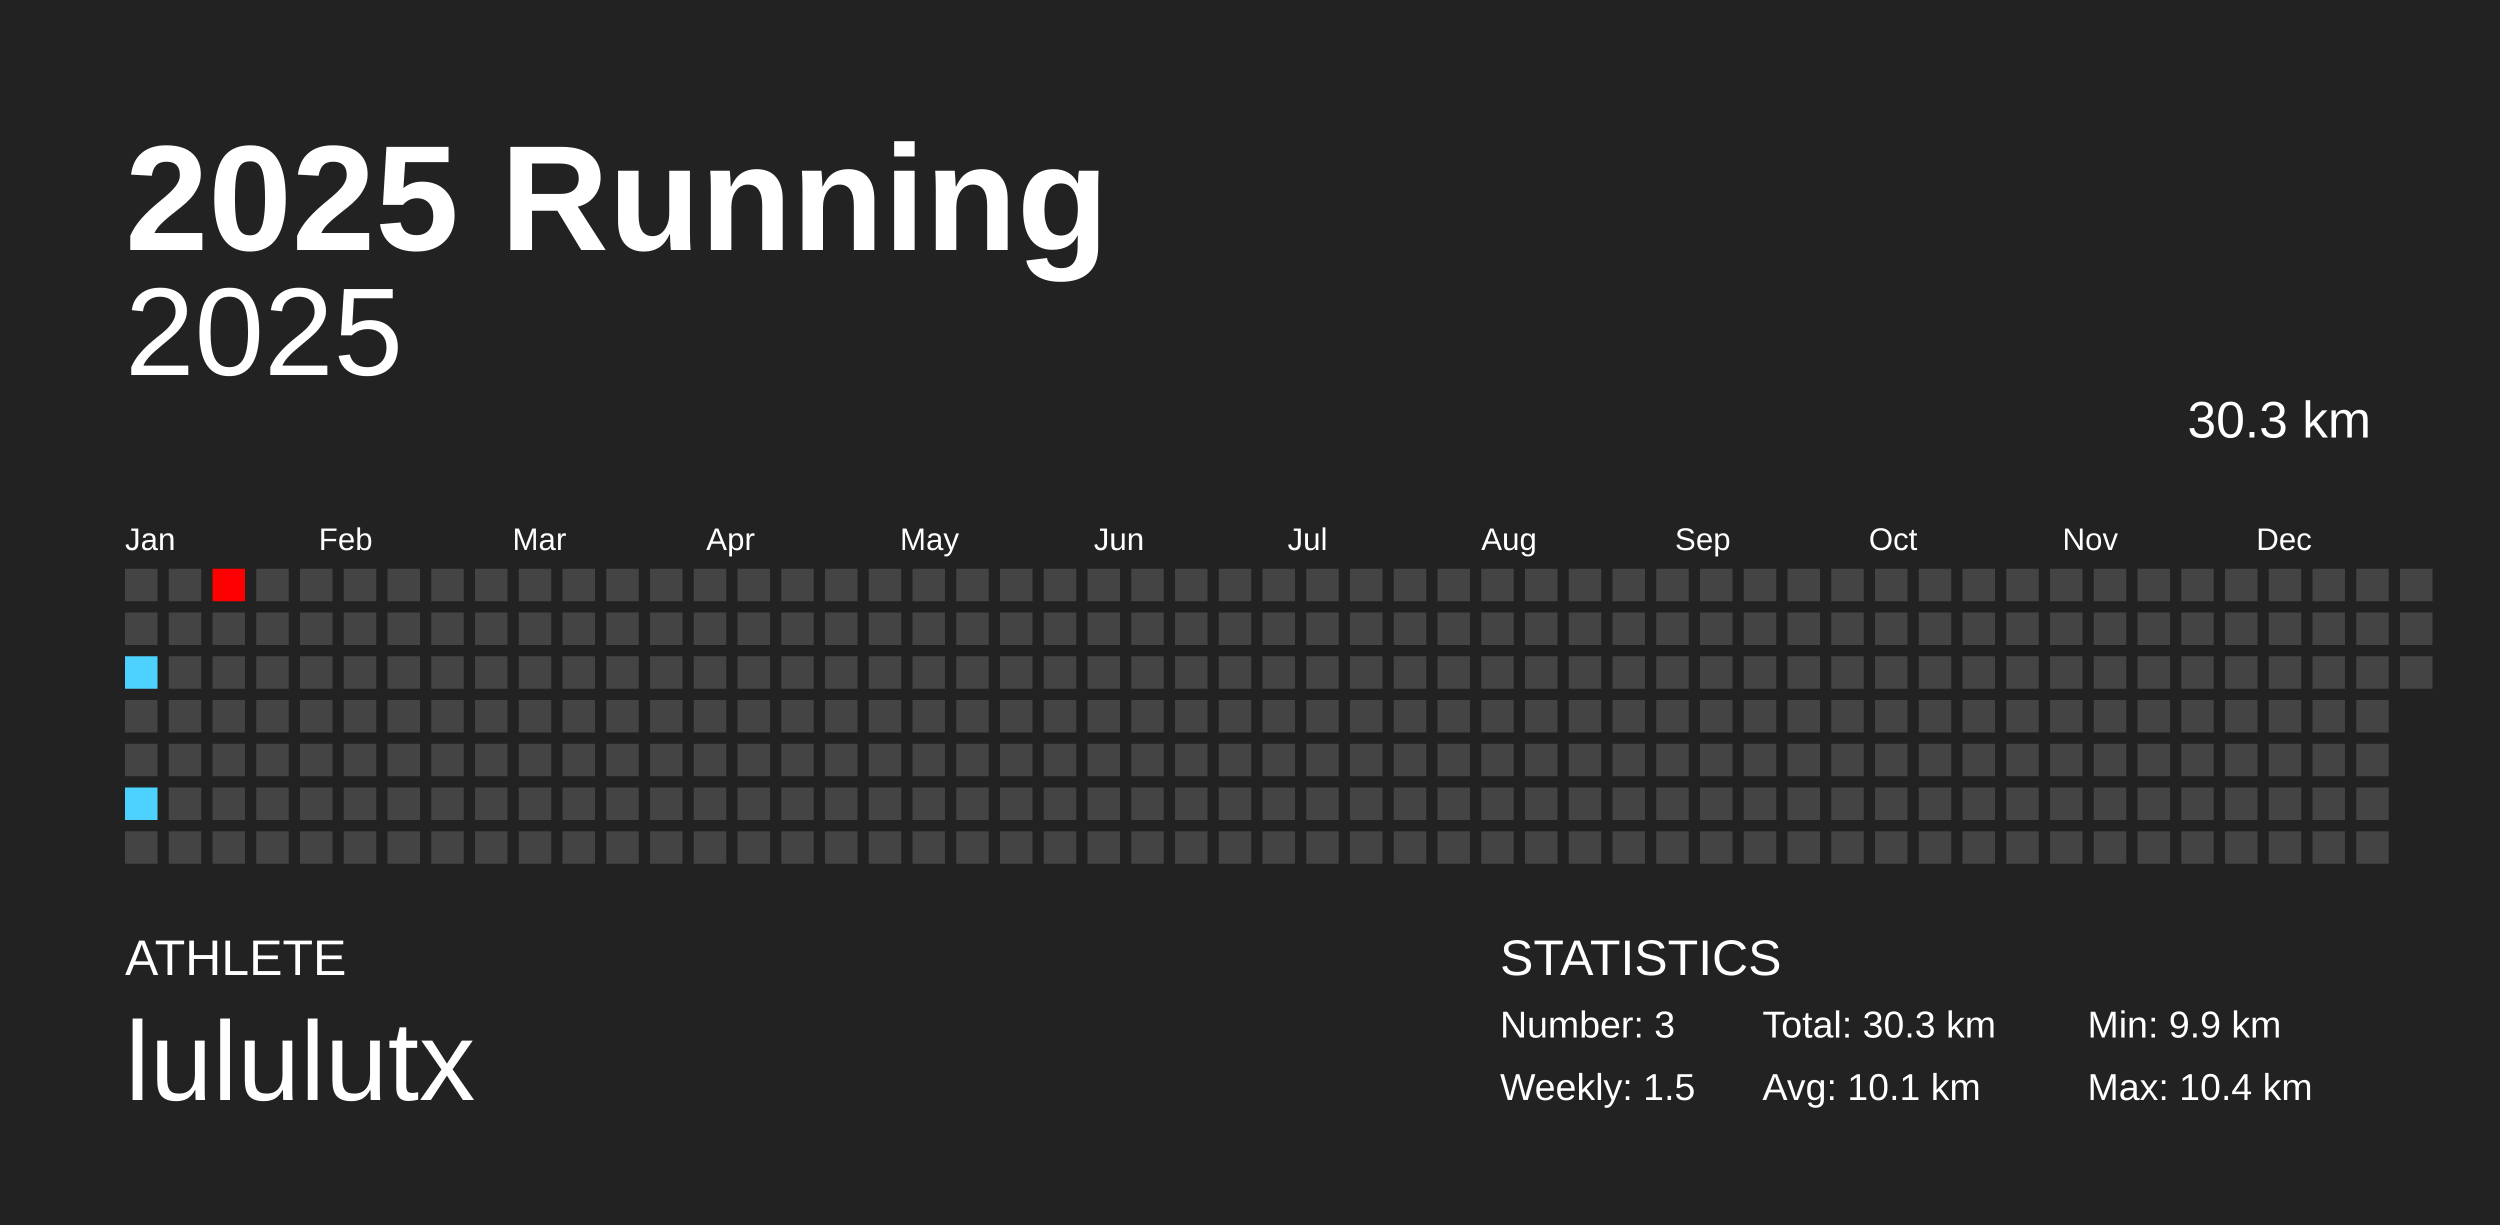
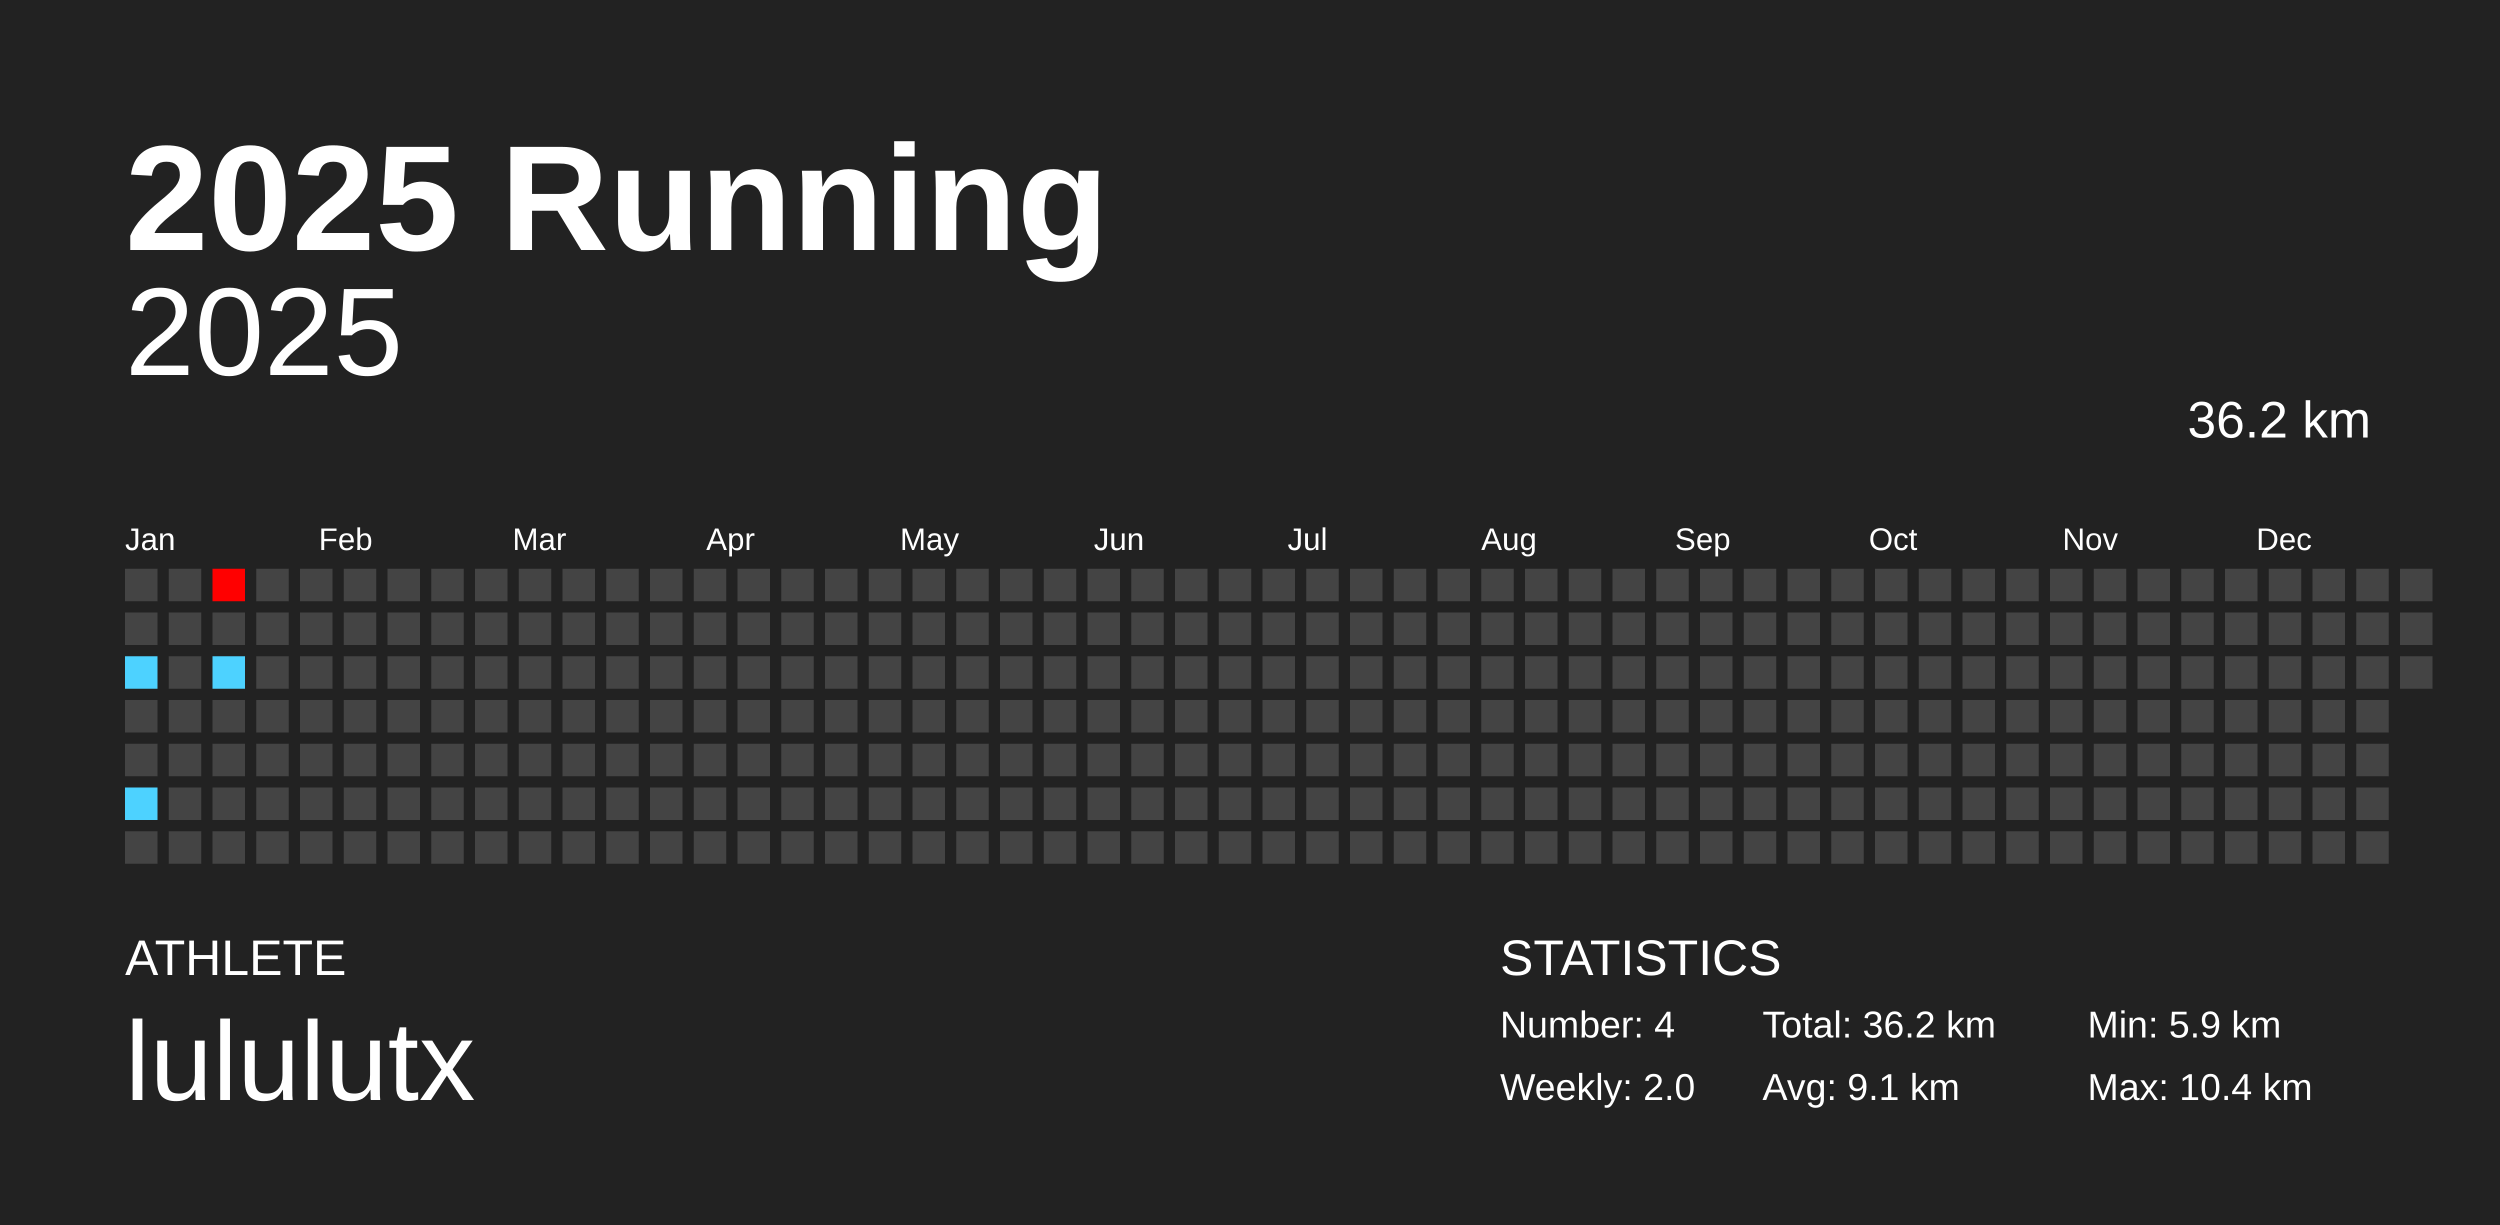
<svg xmlns="http://www.w3.org/2000/svg" baseProfile="full" height="98mm" version="1.1" viewBox="0,0,200,98" width="200mm">
  <defs />
  <rect fill="#222222" height="98" width="200" x="0" y="0" />
  <text fill="#FFFFFF" style="font-size:12px; font-family:Arial; font-weight:bold;" x="10" y="20">2025 Running</text>
  <text fill="#FFFFFF" style="font-size:4px; font-family:Arial" x="10" y="78">ATHLETE</text>
  <text fill="#FFFFFF" style="font-size:9px; font-family:Arial" x="10" y="88">lululutx</text>
  <text fill="#FFFFFF" style="font-size:4px; font-family:Arial" x="120" y="78">STATISTICS</text>
-   <text fill="#FFFFFF" style="font-size:3px; font-family:Arial" x="120" y="83">Number: 3</text>
-   <text fill="#FFFFFF" style="font-size:3px; font-family:Arial" x="120" y="88">Weekly: 1.5</text>
-   <text fill="#FFFFFF" style="font-size:3px; font-family:Arial" x="141" y="83">Total: 30.3 km</text>
-   <text fill="#FFFFFF" style="font-size:3px; font-family:Arial" x="141" y="88">Avg: 10.1 km</text>
-   <text fill="#FFFFFF" style="font-size:3px; font-family:Arial" x="167" y="83">Min: 9.9 km</text>
+   <text fill="#FFFFFF" style="font-size:3px; font-family:Arial" x="120" y="83">Number: 4</text>
+   <text fill="#FFFFFF" style="font-size:3px; font-family:Arial" x="120" y="88">Weekly: 2.0</text>
+   <text fill="#FFFFFF" style="font-size:3px; font-family:Arial" x="141" y="83">Total: 36.2 km</text>
+   <text fill="#FFFFFF" style="font-size:3px; font-family:Arial" x="141" y="88">Avg: 9.1 km</text>
+   <text fill="#FFFFFF" style="font-size:3px; font-family:Arial" x="167" y="83">Min: 5.9 km</text>
  <text fill="#FFFFFF" style="font-size:3px; font-family:Arial" x="167" y="88">Max: 10.4 km</text>
  <text alignment-baseline="hanging" fill="#FFFFFF" style="font-size:10.0px; font-family:Arial;" x="10" y="30">2025</text>
-   <text alignment-baseline="hanging" fill="#FFFFFF" style="font-size:4.125px; font-family:Arial;" x="175" y="35">30.3 km</text>
+   <text alignment-baseline="hanging" fill="#FFFFFF" style="font-size:4.125px; font-family:Arial;" x="175" y="35">36.2 km</text>
  <text fill="#FFFFFF" style="font-size:2.5px; font-family:Arial" x="10.0" y="44">Jan</text>
  <text fill="#FFFFFF" style="font-size:2.5px; font-family:Arial" x="25.5" y="44">Feb</text>
  <text fill="#FFFFFF" style="font-size:2.5px; font-family:Arial" x="41.0" y="44">Mar</text>
  <text fill="#FFFFFF" style="font-size:2.5px; font-family:Arial" x="56.5" y="44">Apr</text>
  <text fill="#FFFFFF" style="font-size:2.5px; font-family:Arial" x="72.0" y="44">May</text>
  <text fill="#FFFFFF" style="font-size:2.5px; font-family:Arial" x="87.5" y="44">Jun</text>
  <text fill="#FFFFFF" style="font-size:2.5px; font-family:Arial" x="103.0" y="44">Jul</text>
  <text fill="#FFFFFF" style="font-size:2.5px; font-family:Arial" x="118.5" y="44">Aug</text>
  <text fill="#FFFFFF" style="font-size:2.5px; font-family:Arial" x="134.0" y="44">Sep</text>
  <text fill="#FFFFFF" style="font-size:2.5px; font-family:Arial" x="149.5" y="44">Oct</text>
  <text fill="#FFFFFF" style="font-size:2.5px; font-family:Arial" x="165.0" y="44">Nov</text>
  <text fill="#FFFFFF" style="font-size:2.5px; font-family:Arial" x="180.5" y="44">Dec</text>
  <rect fill="#444444" height="2.6" width="2.6" x="10.0" y="45.5" />
  <rect fill="#444444" height="2.6" width="2.6" x="10.0" y="49.0" />
  <rect fill="#4dd2ff" height="2.6" width="2.6" x="10.0" y="52.5" />
  <rect fill="#444444" height="2.6" width="2.6" x="10.0" y="56.0" />
  <rect fill="#444444" height="2.6" width="2.6" x="10.0" y="59.5" />
  <rect fill="#4dd2ff" height="2.6" width="2.6" x="10.0" y="63.0" />
  <rect fill="#444444" height="2.6" width="2.6" x="10.0" y="66.5" />
  <rect fill="#444444" height="2.6" width="2.6" x="13.5" y="45.5" />
  <rect fill="#444444" height="2.6" width="2.6" x="13.5" y="49.0" />
  <rect fill="#444444" height="2.6" width="2.6" x="13.5" y="52.5" />
  <rect fill="#444444" height="2.6" width="2.6" x="13.5" y="56.0" />
  <rect fill="#444444" height="2.6" width="2.6" x="13.5" y="59.5" />
  <rect fill="#444444" height="2.6" width="2.6" x="13.5" y="63.0" />
  <rect fill="#444444" height="2.6" width="2.6" x="13.5" y="66.5" />
  <rect fill="#ff0000" height="2.6" width="2.6" x="17.0" y="45.5" />
  <rect fill="#444444" height="2.6" width="2.6" x="17.0" y="49.0" />
-   <rect fill="#444444" height="2.6" width="2.6" x="17.0" y="52.5" />
+   <rect fill="#4dd2ff" height="2.6" width="2.6" x="17.0" y="52.5" />
  <rect fill="#444444" height="2.6" width="2.6" x="17.0" y="56.0" />
  <rect fill="#444444" height="2.6" width="2.6" x="17.0" y="59.5" />
  <rect fill="#444444" height="2.6" width="2.6" x="17.0" y="63.0" />
  <rect fill="#444444" height="2.6" width="2.6" x="17.0" y="66.5" />
  <rect fill="#444444" height="2.6" width="2.6" x="20.5" y="45.5" />
  <rect fill="#444444" height="2.6" width="2.6" x="20.5" y="49.0" />
  <rect fill="#444444" height="2.6" width="2.6" x="20.5" y="52.5" />
  <rect fill="#444444" height="2.6" width="2.6" x="20.5" y="56.0" />
  <rect fill="#444444" height="2.6" width="2.6" x="20.5" y="59.5" />
  <rect fill="#444444" height="2.6" width="2.6" x="20.5" y="63.0" />
  <rect fill="#444444" height="2.6" width="2.6" x="20.5" y="66.5" />
  <rect fill="#444444" height="2.6" width="2.6" x="24.0" y="45.5" />
  <rect fill="#444444" height="2.6" width="2.6" x="24.0" y="49.0" />
  <rect fill="#444444" height="2.6" width="2.6" x="24.0" y="52.5" />
  <rect fill="#444444" height="2.6" width="2.6" x="24.0" y="56.0" />
  <rect fill="#444444" height="2.6" width="2.6" x="24.0" y="59.5" />
  <rect fill="#444444" height="2.6" width="2.6" x="24.0" y="63.0" />
  <rect fill="#444444" height="2.6" width="2.6" x="24.0" y="66.5" />
  <rect fill="#444444" height="2.6" width="2.6" x="27.5" y="45.5" />
  <rect fill="#444444" height="2.6" width="2.6" x="27.5" y="49.0" />
  <rect fill="#444444" height="2.6" width="2.6" x="27.5" y="52.5" />
  <rect fill="#444444" height="2.6" width="2.6" x="27.5" y="56.0" />
  <rect fill="#444444" height="2.6" width="2.6" x="27.5" y="59.5" />
  <rect fill="#444444" height="2.6" width="2.6" x="27.5" y="63.0" />
  <rect fill="#444444" height="2.6" width="2.6" x="27.5" y="66.5" />
  <rect fill="#444444" height="2.6" width="2.6" x="31.0" y="45.5" />
  <rect fill="#444444" height="2.6" width="2.6" x="31.0" y="49.0" />
  <rect fill="#444444" height="2.6" width="2.6" x="31.0" y="52.5" />
  <rect fill="#444444" height="2.6" width="2.6" x="31.0" y="56.0" />
  <rect fill="#444444" height="2.6" width="2.6" x="31.0" y="59.5" />
  <rect fill="#444444" height="2.6" width="2.6" x="31.0" y="63.0" />
  <rect fill="#444444" height="2.6" width="2.6" x="31.0" y="66.5" />
  <rect fill="#444444" height="2.6" width="2.6" x="34.5" y="45.5" />
  <rect fill="#444444" height="2.6" width="2.6" x="34.5" y="49.0" />
  <rect fill="#444444" height="2.6" width="2.6" x="34.5" y="52.5" />
  <rect fill="#444444" height="2.6" width="2.6" x="34.5" y="56.0" />
  <rect fill="#444444" height="2.6" width="2.6" x="34.5" y="59.5" />
  <rect fill="#444444" height="2.6" width="2.6" x="34.5" y="63.0" />
  <rect fill="#444444" height="2.6" width="2.6" x="34.5" y="66.5" />
  <rect fill="#444444" height="2.6" width="2.6" x="38.0" y="45.5" />
  <rect fill="#444444" height="2.6" width="2.6" x="38.0" y="49.0" />
  <rect fill="#444444" height="2.6" width="2.6" x="38.0" y="52.5" />
  <rect fill="#444444" height="2.6" width="2.6" x="38.0" y="56.0" />
  <rect fill="#444444" height="2.6" width="2.6" x="38.0" y="59.5" />
  <rect fill="#444444" height="2.6" width="2.6" x="38.0" y="63.0" />
  <rect fill="#444444" height="2.6" width="2.6" x="38.0" y="66.5" />
  <rect fill="#444444" height="2.6" width="2.6" x="41.5" y="45.5" />
  <rect fill="#444444" height="2.6" width="2.6" x="41.5" y="49.0" />
  <rect fill="#444444" height="2.6" width="2.6" x="41.5" y="52.5" />
  <rect fill="#444444" height="2.6" width="2.6" x="41.5" y="56.0" />
  <rect fill="#444444" height="2.6" width="2.6" x="41.5" y="59.5" />
  <rect fill="#444444" height="2.6" width="2.6" x="41.5" y="63.0" />
  <rect fill="#444444" height="2.6" width="2.6" x="41.5" y="66.5" />
  <rect fill="#444444" height="2.6" width="2.6" x="45.0" y="45.5" />
  <rect fill="#444444" height="2.6" width="2.6" x="45.0" y="49.0" />
  <rect fill="#444444" height="2.6" width="2.6" x="45.0" y="52.5" />
  <rect fill="#444444" height="2.6" width="2.6" x="45.0" y="56.0" />
  <rect fill="#444444" height="2.6" width="2.6" x="45.0" y="59.5" />
  <rect fill="#444444" height="2.6" width="2.6" x="45.0" y="63.0" />
  <rect fill="#444444" height="2.6" width="2.6" x="45.0" y="66.5" />
  <rect fill="#444444" height="2.6" width="2.6" x="48.5" y="45.5" />
  <rect fill="#444444" height="2.6" width="2.6" x="48.5" y="49.0" />
  <rect fill="#444444" height="2.6" width="2.6" x="48.5" y="52.5" />
  <rect fill="#444444" height="2.6" width="2.6" x="48.5" y="56.0" />
  <rect fill="#444444" height="2.6" width="2.6" x="48.5" y="59.5" />
  <rect fill="#444444" height="2.6" width="2.6" x="48.5" y="63.0" />
  <rect fill="#444444" height="2.6" width="2.6" x="48.5" y="66.5" />
  <rect fill="#444444" height="2.6" width="2.6" x="52.0" y="45.5" />
  <rect fill="#444444" height="2.6" width="2.6" x="52.0" y="49.0" />
  <rect fill="#444444" height="2.6" width="2.6" x="52.0" y="52.5" />
  <rect fill="#444444" height="2.6" width="2.6" x="52.0" y="56.0" />
  <rect fill="#444444" height="2.6" width="2.6" x="52.0" y="59.5" />
  <rect fill="#444444" height="2.6" width="2.6" x="52.0" y="63.0" />
  <rect fill="#444444" height="2.6" width="2.6" x="52.0" y="66.5" />
  <rect fill="#444444" height="2.6" width="2.6" x="55.5" y="45.5" />
  <rect fill="#444444" height="2.6" width="2.6" x="55.5" y="49.0" />
  <rect fill="#444444" height="2.6" width="2.6" x="55.5" y="52.5" />
  <rect fill="#444444" height="2.6" width="2.6" x="55.5" y="56.0" />
  <rect fill="#444444" height="2.6" width="2.6" x="55.5" y="59.5" />
  <rect fill="#444444" height="2.6" width="2.6" x="55.5" y="63.0" />
  <rect fill="#444444" height="2.6" width="2.6" x="55.5" y="66.5" />
  <rect fill="#444444" height="2.6" width="2.6" x="59.0" y="45.5" />
  <rect fill="#444444" height="2.6" width="2.6" x="59.0" y="49.0" />
  <rect fill="#444444" height="2.6" width="2.6" x="59.0" y="52.5" />
  <rect fill="#444444" height="2.6" width="2.6" x="59.0" y="56.0" />
  <rect fill="#444444" height="2.6" width="2.6" x="59.0" y="59.5" />
  <rect fill="#444444" height="2.6" width="2.6" x="59.0" y="63.0" />
  <rect fill="#444444" height="2.6" width="2.6" x="59.0" y="66.5" />
  <rect fill="#444444" height="2.6" width="2.6" x="62.5" y="45.5" />
  <rect fill="#444444" height="2.6" width="2.6" x="62.5" y="49.0" />
  <rect fill="#444444" height="2.6" width="2.6" x="62.5" y="52.5" />
  <rect fill="#444444" height="2.6" width="2.6" x="62.5" y="56.0" />
  <rect fill="#444444" height="2.6" width="2.6" x="62.5" y="59.5" />
  <rect fill="#444444" height="2.6" width="2.6" x="62.5" y="63.0" />
  <rect fill="#444444" height="2.6" width="2.6" x="62.5" y="66.5" />
  <rect fill="#444444" height="2.6" width="2.6" x="66.0" y="45.5" />
  <rect fill="#444444" height="2.6" width="2.6" x="66.0" y="49.0" />
  <rect fill="#444444" height="2.6" width="2.6" x="66.0" y="52.5" />
  <rect fill="#444444" height="2.6" width="2.6" x="66.0" y="56.0" />
  <rect fill="#444444" height="2.6" width="2.6" x="66.0" y="59.5" />
  <rect fill="#444444" height="2.6" width="2.6" x="66.0" y="63.0" />
  <rect fill="#444444" height="2.6" width="2.6" x="66.0" y="66.5" />
  <rect fill="#444444" height="2.6" width="2.6" x="69.5" y="45.5" />
  <rect fill="#444444" height="2.6" width="2.6" x="69.5" y="49.0" />
  <rect fill="#444444" height="2.6" width="2.6" x="69.5" y="52.5" />
  <rect fill="#444444" height="2.6" width="2.6" x="69.5" y="56.0" />
  <rect fill="#444444" height="2.6" width="2.6" x="69.5" y="59.5" />
  <rect fill="#444444" height="2.6" width="2.6" x="69.5" y="63.0" />
  <rect fill="#444444" height="2.6" width="2.6" x="69.5" y="66.5" />
  <rect fill="#444444" height="2.6" width="2.6" x="73.0" y="45.5" />
  <rect fill="#444444" height="2.6" width="2.6" x="73.0" y="49.0" />
  <rect fill="#444444" height="2.6" width="2.6" x="73.0" y="52.5" />
  <rect fill="#444444" height="2.6" width="2.6" x="73.0" y="56.0" />
  <rect fill="#444444" height="2.6" width="2.6" x="73.0" y="59.5" />
  <rect fill="#444444" height="2.6" width="2.6" x="73.0" y="63.0" />
  <rect fill="#444444" height="2.6" width="2.6" x="73.0" y="66.5" />
  <rect fill="#444444" height="2.6" width="2.6" x="76.5" y="45.5" />
  <rect fill="#444444" height="2.6" width="2.6" x="76.5" y="49.0" />
  <rect fill="#444444" height="2.6" width="2.6" x="76.5" y="52.5" />
  <rect fill="#444444" height="2.6" width="2.6" x="76.5" y="56.0" />
  <rect fill="#444444" height="2.6" width="2.6" x="76.5" y="59.5" />
  <rect fill="#444444" height="2.6" width="2.6" x="76.5" y="63.0" />
  <rect fill="#444444" height="2.6" width="2.6" x="76.5" y="66.5" />
  <rect fill="#444444" height="2.6" width="2.6" x="80.0" y="45.5" />
  <rect fill="#444444" height="2.6" width="2.6" x="80.0" y="49.0" />
  <rect fill="#444444" height="2.6" width="2.6" x="80.0" y="52.5" />
  <rect fill="#444444" height="2.6" width="2.6" x="80.0" y="56.0" />
  <rect fill="#444444" height="2.6" width="2.6" x="80.0" y="59.5" />
  <rect fill="#444444" height="2.6" width="2.6" x="80.0" y="63.0" />
  <rect fill="#444444" height="2.6" width="2.6" x="80.0" y="66.5" />
  <rect fill="#444444" height="2.6" width="2.6" x="83.5" y="45.5" />
  <rect fill="#444444" height="2.6" width="2.6" x="83.5" y="49.0" />
  <rect fill="#444444" height="2.6" width="2.6" x="83.5" y="52.5" />
  <rect fill="#444444" height="2.6" width="2.6" x="83.5" y="56.0" />
  <rect fill="#444444" height="2.6" width="2.6" x="83.5" y="59.5" />
  <rect fill="#444444" height="2.6" width="2.6" x="83.5" y="63.0" />
  <rect fill="#444444" height="2.6" width="2.6" x="83.5" y="66.5" />
  <rect fill="#444444" height="2.6" width="2.6" x="87.0" y="45.5" />
  <rect fill="#444444" height="2.6" width="2.6" x="87.0" y="49.0" />
  <rect fill="#444444" height="2.6" width="2.6" x="87.0" y="52.5" />
  <rect fill="#444444" height="2.6" width="2.6" x="87.0" y="56.0" />
  <rect fill="#444444" height="2.6" width="2.6" x="87.0" y="59.5" />
  <rect fill="#444444" height="2.6" width="2.6" x="87.0" y="63.0" />
  <rect fill="#444444" height="2.6" width="2.6" x="87.0" y="66.5" />
  <rect fill="#444444" height="2.6" width="2.6" x="90.5" y="45.5" />
  <rect fill="#444444" height="2.6" width="2.6" x="90.5" y="49.0" />
  <rect fill="#444444" height="2.6" width="2.6" x="90.5" y="52.5" />
  <rect fill="#444444" height="2.6" width="2.6" x="90.5" y="56.0" />
  <rect fill="#444444" height="2.6" width="2.6" x="90.5" y="59.5" />
  <rect fill="#444444" height="2.6" width="2.6" x="90.5" y="63.0" />
  <rect fill="#444444" height="2.6" width="2.6" x="90.5" y="66.5" />
  <rect fill="#444444" height="2.6" width="2.6" x="94.0" y="45.5" />
  <rect fill="#444444" height="2.6" width="2.6" x="94.0" y="49.0" />
  <rect fill="#444444" height="2.6" width="2.6" x="94.0" y="52.5" />
  <rect fill="#444444" height="2.6" width="2.6" x="94.0" y="56.0" />
  <rect fill="#444444" height="2.6" width="2.6" x="94.0" y="59.5" />
  <rect fill="#444444" height="2.6" width="2.6" x="94.0" y="63.0" />
  <rect fill="#444444" height="2.6" width="2.6" x="94.0" y="66.5" />
  <rect fill="#444444" height="2.6" width="2.6" x="97.5" y="45.5" />
  <rect fill="#444444" height="2.6" width="2.6" x="97.5" y="49.0" />
  <rect fill="#444444" height="2.6" width="2.6" x="97.5" y="52.5" />
  <rect fill="#444444" height="2.6" width="2.6" x="97.5" y="56.0" />
  <rect fill="#444444" height="2.6" width="2.6" x="97.5" y="59.5" />
  <rect fill="#444444" height="2.6" width="2.6" x="97.5" y="63.0" />
  <rect fill="#444444" height="2.6" width="2.6" x="97.5" y="66.5" />
  <rect fill="#444444" height="2.6" width="2.6" x="101.0" y="45.5" />
  <rect fill="#444444" height="2.6" width="2.6" x="101.0" y="49.0" />
  <rect fill="#444444" height="2.6" width="2.6" x="101.0" y="52.5" />
  <rect fill="#444444" height="2.6" width="2.6" x="101.0" y="56.0" />
  <rect fill="#444444" height="2.6" width="2.6" x="101.0" y="59.5" />
  <rect fill="#444444" height="2.6" width="2.6" x="101.0" y="63.0" />
  <rect fill="#444444" height="2.6" width="2.6" x="101.0" y="66.5" />
  <rect fill="#444444" height="2.6" width="2.6" x="104.5" y="45.5" />
  <rect fill="#444444" height="2.6" width="2.6" x="104.5" y="49.0" />
  <rect fill="#444444" height="2.6" width="2.6" x="104.5" y="52.5" />
  <rect fill="#444444" height="2.6" width="2.6" x="104.5" y="56.0" />
  <rect fill="#444444" height="2.6" width="2.6" x="104.5" y="59.5" />
  <rect fill="#444444" height="2.6" width="2.6" x="104.5" y="63.0" />
  <rect fill="#444444" height="2.6" width="2.6" x="104.5" y="66.5" />
  <rect fill="#444444" height="2.6" width="2.6" x="108.0" y="45.5" />
  <rect fill="#444444" height="2.6" width="2.6" x="108.0" y="49.0" />
  <rect fill="#444444" height="2.6" width="2.6" x="108.0" y="52.5" />
  <rect fill="#444444" height="2.6" width="2.6" x="108.0" y="56.0" />
  <rect fill="#444444" height="2.6" width="2.6" x="108.0" y="59.5" />
  <rect fill="#444444" height="2.6" width="2.6" x="108.0" y="63.0" />
  <rect fill="#444444" height="2.6" width="2.6" x="108.0" y="66.5" />
  <rect fill="#444444" height="2.6" width="2.6" x="111.5" y="45.5" />
  <rect fill="#444444" height="2.6" width="2.6" x="111.5" y="49.0" />
  <rect fill="#444444" height="2.6" width="2.6" x="111.5" y="52.5" />
  <rect fill="#444444" height="2.6" width="2.6" x="111.5" y="56.0" />
  <rect fill="#444444" height="2.6" width="2.6" x="111.5" y="59.5" />
  <rect fill="#444444" height="2.6" width="2.6" x="111.5" y="63.0" />
  <rect fill="#444444" height="2.6" width="2.6" x="111.5" y="66.5" />
  <rect fill="#444444" height="2.6" width="2.6" x="115.0" y="45.5" />
  <rect fill="#444444" height="2.6" width="2.6" x="115.0" y="49.0" />
  <rect fill="#444444" height="2.6" width="2.6" x="115.0" y="52.5" />
  <rect fill="#444444" height="2.6" width="2.6" x="115.0" y="56.0" />
  <rect fill="#444444" height="2.6" width="2.6" x="115.0" y="59.5" />
  <rect fill="#444444" height="2.6" width="2.6" x="115.0" y="63.0" />
  <rect fill="#444444" height="2.6" width="2.6" x="115.0" y="66.5" />
  <rect fill="#444444" height="2.6" width="2.6" x="118.5" y="45.5" />
  <rect fill="#444444" height="2.6" width="2.6" x="118.5" y="49.0" />
  <rect fill="#444444" height="2.6" width="2.6" x="118.5" y="52.5" />
  <rect fill="#444444" height="2.6" width="2.6" x="118.5" y="56.0" />
  <rect fill="#444444" height="2.6" width="2.6" x="118.5" y="59.5" />
  <rect fill="#444444" height="2.6" width="2.6" x="118.5" y="63.0" />
  <rect fill="#444444" height="2.6" width="2.6" x="118.5" y="66.5" />
  <rect fill="#444444" height="2.6" width="2.6" x="122.0" y="45.5" />
  <rect fill="#444444" height="2.6" width="2.6" x="122.0" y="49.0" />
  <rect fill="#444444" height="2.6" width="2.6" x="122.0" y="52.5" />
  <rect fill="#444444" height="2.6" width="2.6" x="122.0" y="56.0" />
  <rect fill="#444444" height="2.6" width="2.6" x="122.0" y="59.5" />
  <rect fill="#444444" height="2.6" width="2.6" x="122.0" y="63.0" />
  <rect fill="#444444" height="2.6" width="2.6" x="122.0" y="66.5" />
  <rect fill="#444444" height="2.6" width="2.6" x="125.5" y="45.5" />
  <rect fill="#444444" height="2.6" width="2.6" x="125.5" y="49.0" />
  <rect fill="#444444" height="2.6" width="2.6" x="125.5" y="52.5" />
  <rect fill="#444444" height="2.6" width="2.6" x="125.5" y="56.0" />
  <rect fill="#444444" height="2.6" width="2.6" x="125.5" y="59.5" />
  <rect fill="#444444" height="2.6" width="2.6" x="125.5" y="63.0" />
  <rect fill="#444444" height="2.6" width="2.6" x="125.5" y="66.5" />
  <rect fill="#444444" height="2.6" width="2.6" x="129.0" y="45.5" />
  <rect fill="#444444" height="2.6" width="2.6" x="129.0" y="49.0" />
  <rect fill="#444444" height="2.6" width="2.6" x="129.0" y="52.5" />
  <rect fill="#444444" height="2.6" width="2.6" x="129.0" y="56.0" />
  <rect fill="#444444" height="2.6" width="2.6" x="129.0" y="59.5" />
  <rect fill="#444444" height="2.6" width="2.6" x="129.0" y="63.0" />
  <rect fill="#444444" height="2.6" width="2.6" x="129.0" y="66.5" />
  <rect fill="#444444" height="2.6" width="2.6" x="132.5" y="45.5" />
  <rect fill="#444444" height="2.6" width="2.6" x="132.5" y="49.0" />
  <rect fill="#444444" height="2.6" width="2.6" x="132.5" y="52.5" />
  <rect fill="#444444" height="2.6" width="2.6" x="132.5" y="56.0" />
  <rect fill="#444444" height="2.6" width="2.6" x="132.5" y="59.5" />
  <rect fill="#444444" height="2.6" width="2.6" x="132.5" y="63.0" />
  <rect fill="#444444" height="2.6" width="2.6" x="132.5" y="66.5" />
  <rect fill="#444444" height="2.6" width="2.6" x="136.0" y="45.5" />
  <rect fill="#444444" height="2.6" width="2.6" x="136.0" y="49.0" />
  <rect fill="#444444" height="2.6" width="2.6" x="136.0" y="52.5" />
  <rect fill="#444444" height="2.6" width="2.6" x="136.0" y="56.0" />
  <rect fill="#444444" height="2.6" width="2.6" x="136.0" y="59.5" />
  <rect fill="#444444" height="2.6" width="2.6" x="136.0" y="63.0" />
  <rect fill="#444444" height="2.6" width="2.6" x="136.0" y="66.5" />
  <rect fill="#444444" height="2.6" width="2.6" x="139.5" y="45.5" />
  <rect fill="#444444" height="2.6" width="2.6" x="139.5" y="49.0" />
  <rect fill="#444444" height="2.6" width="2.6" x="139.5" y="52.5" />
  <rect fill="#444444" height="2.6" width="2.6" x="139.5" y="56.0" />
  <rect fill="#444444" height="2.6" width="2.6" x="139.5" y="59.5" />
  <rect fill="#444444" height="2.6" width="2.6" x="139.5" y="63.0" />
  <rect fill="#444444" height="2.6" width="2.6" x="139.5" y="66.5" />
  <rect fill="#444444" height="2.6" width="2.6" x="143.0" y="45.5" />
  <rect fill="#444444" height="2.6" width="2.6" x="143.0" y="49.0" />
  <rect fill="#444444" height="2.6" width="2.6" x="143.0" y="52.5" />
  <rect fill="#444444" height="2.6" width="2.6" x="143.0" y="56.0" />
  <rect fill="#444444" height="2.6" width="2.6" x="143.0" y="59.5" />
  <rect fill="#444444" height="2.6" width="2.6" x="143.0" y="63.0" />
  <rect fill="#444444" height="2.6" width="2.6" x="143.0" y="66.5" />
  <rect fill="#444444" height="2.6" width="2.6" x="146.5" y="45.5" />
  <rect fill="#444444" height="2.6" width="2.6" x="146.5" y="49.0" />
  <rect fill="#444444" height="2.6" width="2.6" x="146.5" y="52.5" />
  <rect fill="#444444" height="2.6" width="2.6" x="146.5" y="56.0" />
  <rect fill="#444444" height="2.6" width="2.6" x="146.5" y="59.5" />
  <rect fill="#444444" height="2.6" width="2.6" x="146.5" y="63.0" />
  <rect fill="#444444" height="2.6" width="2.6" x="146.5" y="66.5" />
  <rect fill="#444444" height="2.6" width="2.6" x="150.0" y="45.5" />
  <rect fill="#444444" height="2.6" width="2.6" x="150.0" y="49.0" />
  <rect fill="#444444" height="2.6" width="2.6" x="150.0" y="52.5" />
  <rect fill="#444444" height="2.6" width="2.6" x="150.0" y="56.0" />
  <rect fill="#444444" height="2.6" width="2.6" x="150.0" y="59.5" />
  <rect fill="#444444" height="2.6" width="2.6" x="150.0" y="63.0" />
  <rect fill="#444444" height="2.6" width="2.6" x="150.0" y="66.5" />
  <rect fill="#444444" height="2.6" width="2.6" x="153.5" y="45.5" />
  <rect fill="#444444" height="2.6" width="2.6" x="153.5" y="49.0" />
  <rect fill="#444444" height="2.6" width="2.6" x="153.5" y="52.5" />
  <rect fill="#444444" height="2.6" width="2.6" x="153.5" y="56.0" />
  <rect fill="#444444" height="2.6" width="2.6" x="153.5" y="59.5" />
  <rect fill="#444444" height="2.6" width="2.6" x="153.5" y="63.0" />
  <rect fill="#444444" height="2.6" width="2.6" x="153.5" y="66.5" />
  <rect fill="#444444" height="2.6" width="2.6" x="157.0" y="45.5" />
  <rect fill="#444444" height="2.6" width="2.6" x="157.0" y="49.0" />
  <rect fill="#444444" height="2.6" width="2.6" x="157.0" y="52.5" />
  <rect fill="#444444" height="2.6" width="2.6" x="157.0" y="56.0" />
  <rect fill="#444444" height="2.6" width="2.6" x="157.0" y="59.5" />
  <rect fill="#444444" height="2.6" width="2.6" x="157.0" y="63.0" />
  <rect fill="#444444" height="2.6" width="2.6" x="157.0" y="66.5" />
  <rect fill="#444444" height="2.6" width="2.6" x="160.5" y="45.5" />
  <rect fill="#444444" height="2.6" width="2.6" x="160.5" y="49.0" />
  <rect fill="#444444" height="2.6" width="2.6" x="160.5" y="52.5" />
  <rect fill="#444444" height="2.6" width="2.6" x="160.5" y="56.0" />
  <rect fill="#444444" height="2.6" width="2.6" x="160.5" y="59.5" />
  <rect fill="#444444" height="2.6" width="2.6" x="160.5" y="63.0" />
  <rect fill="#444444" height="2.6" width="2.6" x="160.5" y="66.5" />
  <rect fill="#444444" height="2.6" width="2.6" x="164.0" y="45.5" />
  <rect fill="#444444" height="2.6" width="2.6" x="164.0" y="49.0" />
  <rect fill="#444444" height="2.6" width="2.6" x="164.0" y="52.5" />
  <rect fill="#444444" height="2.6" width="2.6" x="164.0" y="56.0" />
  <rect fill="#444444" height="2.6" width="2.6" x="164.0" y="59.5" />
  <rect fill="#444444" height="2.6" width="2.6" x="164.0" y="63.0" />
  <rect fill="#444444" height="2.6" width="2.6" x="164.0" y="66.5" />
  <rect fill="#444444" height="2.6" width="2.6" x="167.5" y="45.5" />
  <rect fill="#444444" height="2.6" width="2.6" x="167.5" y="49.0" />
  <rect fill="#444444" height="2.6" width="2.6" x="167.5" y="52.5" />
  <rect fill="#444444" height="2.6" width="2.6" x="167.5" y="56.0" />
  <rect fill="#444444" height="2.6" width="2.6" x="167.5" y="59.5" />
  <rect fill="#444444" height="2.6" width="2.6" x="167.5" y="63.0" />
  <rect fill="#444444" height="2.6" width="2.6" x="167.5" y="66.5" />
  <rect fill="#444444" height="2.6" width="2.6" x="171.0" y="45.5" />
  <rect fill="#444444" height="2.6" width="2.6" x="171.0" y="49.0" />
  <rect fill="#444444" height="2.6" width="2.6" x="171.0" y="52.5" />
  <rect fill="#444444" height="2.6" width="2.6" x="171.0" y="56.0" />
  <rect fill="#444444" height="2.6" width="2.6" x="171.0" y="59.5" />
  <rect fill="#444444" height="2.6" width="2.6" x="171.0" y="63.0" />
  <rect fill="#444444" height="2.6" width="2.6" x="171.0" y="66.5" />
  <rect fill="#444444" height="2.6" width="2.6" x="174.5" y="45.5" />
  <rect fill="#444444" height="2.6" width="2.6" x="174.5" y="49.0" />
  <rect fill="#444444" height="2.6" width="2.6" x="174.5" y="52.5" />
  <rect fill="#444444" height="2.6" width="2.6" x="174.5" y="56.0" />
  <rect fill="#444444" height="2.6" width="2.6" x="174.5" y="59.5" />
  <rect fill="#444444" height="2.6" width="2.6" x="174.5" y="63.0" />
  <rect fill="#444444" height="2.6" width="2.6" x="174.5" y="66.5" />
  <rect fill="#444444" height="2.6" width="2.6" x="178.0" y="45.5" />
  <rect fill="#444444" height="2.6" width="2.6" x="178.0" y="49.0" />
  <rect fill="#444444" height="2.6" width="2.6" x="178.0" y="52.5" />
  <rect fill="#444444" height="2.6" width="2.6" x="178.0" y="56.0" />
  <rect fill="#444444" height="2.6" width="2.6" x="178.0" y="59.5" />
  <rect fill="#444444" height="2.6" width="2.6" x="178.0" y="63.0" />
  <rect fill="#444444" height="2.6" width="2.6" x="178.0" y="66.5" />
  <rect fill="#444444" height="2.6" width="2.6" x="181.5" y="45.5" />
  <rect fill="#444444" height="2.6" width="2.6" x="181.5" y="49.0" />
  <rect fill="#444444" height="2.6" width="2.6" x="181.5" y="52.5" />
  <rect fill="#444444" height="2.6" width="2.6" x="181.5" y="56.0" />
  <rect fill="#444444" height="2.6" width="2.6" x="181.5" y="59.5" />
  <rect fill="#444444" height="2.6" width="2.6" x="181.5" y="63.0" />
  <rect fill="#444444" height="2.6" width="2.6" x="181.5" y="66.5" />
  <rect fill="#444444" height="2.6" width="2.6" x="185.0" y="45.5" />
  <rect fill="#444444" height="2.6" width="2.6" x="185.0" y="49.0" />
  <rect fill="#444444" height="2.6" width="2.6" x="185.0" y="52.5" />
  <rect fill="#444444" height="2.6" width="2.6" x="185.0" y="56.0" />
  <rect fill="#444444" height="2.6" width="2.6" x="185.0" y="59.5" />
  <rect fill="#444444" height="2.6" width="2.6" x="185.0" y="63.0" />
  <rect fill="#444444" height="2.6" width="2.6" x="185.0" y="66.5" />
  <rect fill="#444444" height="2.6" width="2.6" x="188.5" y="45.5" />
  <rect fill="#444444" height="2.6" width="2.6" x="188.5" y="49.0" />
  <rect fill="#444444" height="2.6" width="2.6" x="188.5" y="52.5" />
  <rect fill="#444444" height="2.6" width="2.6" x="188.5" y="56.0" />
  <rect fill="#444444" height="2.6" width="2.6" x="188.5" y="59.5" />
  <rect fill="#444444" height="2.6" width="2.6" x="188.5" y="63.0" />
  <rect fill="#444444" height="2.6" width="2.6" x="188.5" y="66.5" />
  <rect fill="#444444" height="2.6" width="2.6" x="192.0" y="45.5" />
  <rect fill="#444444" height="2.6" width="2.6" x="192.0" y="49.0" />
  <rect fill="#444444" height="2.6" width="2.6" x="192.0" y="52.5" />
</svg>
